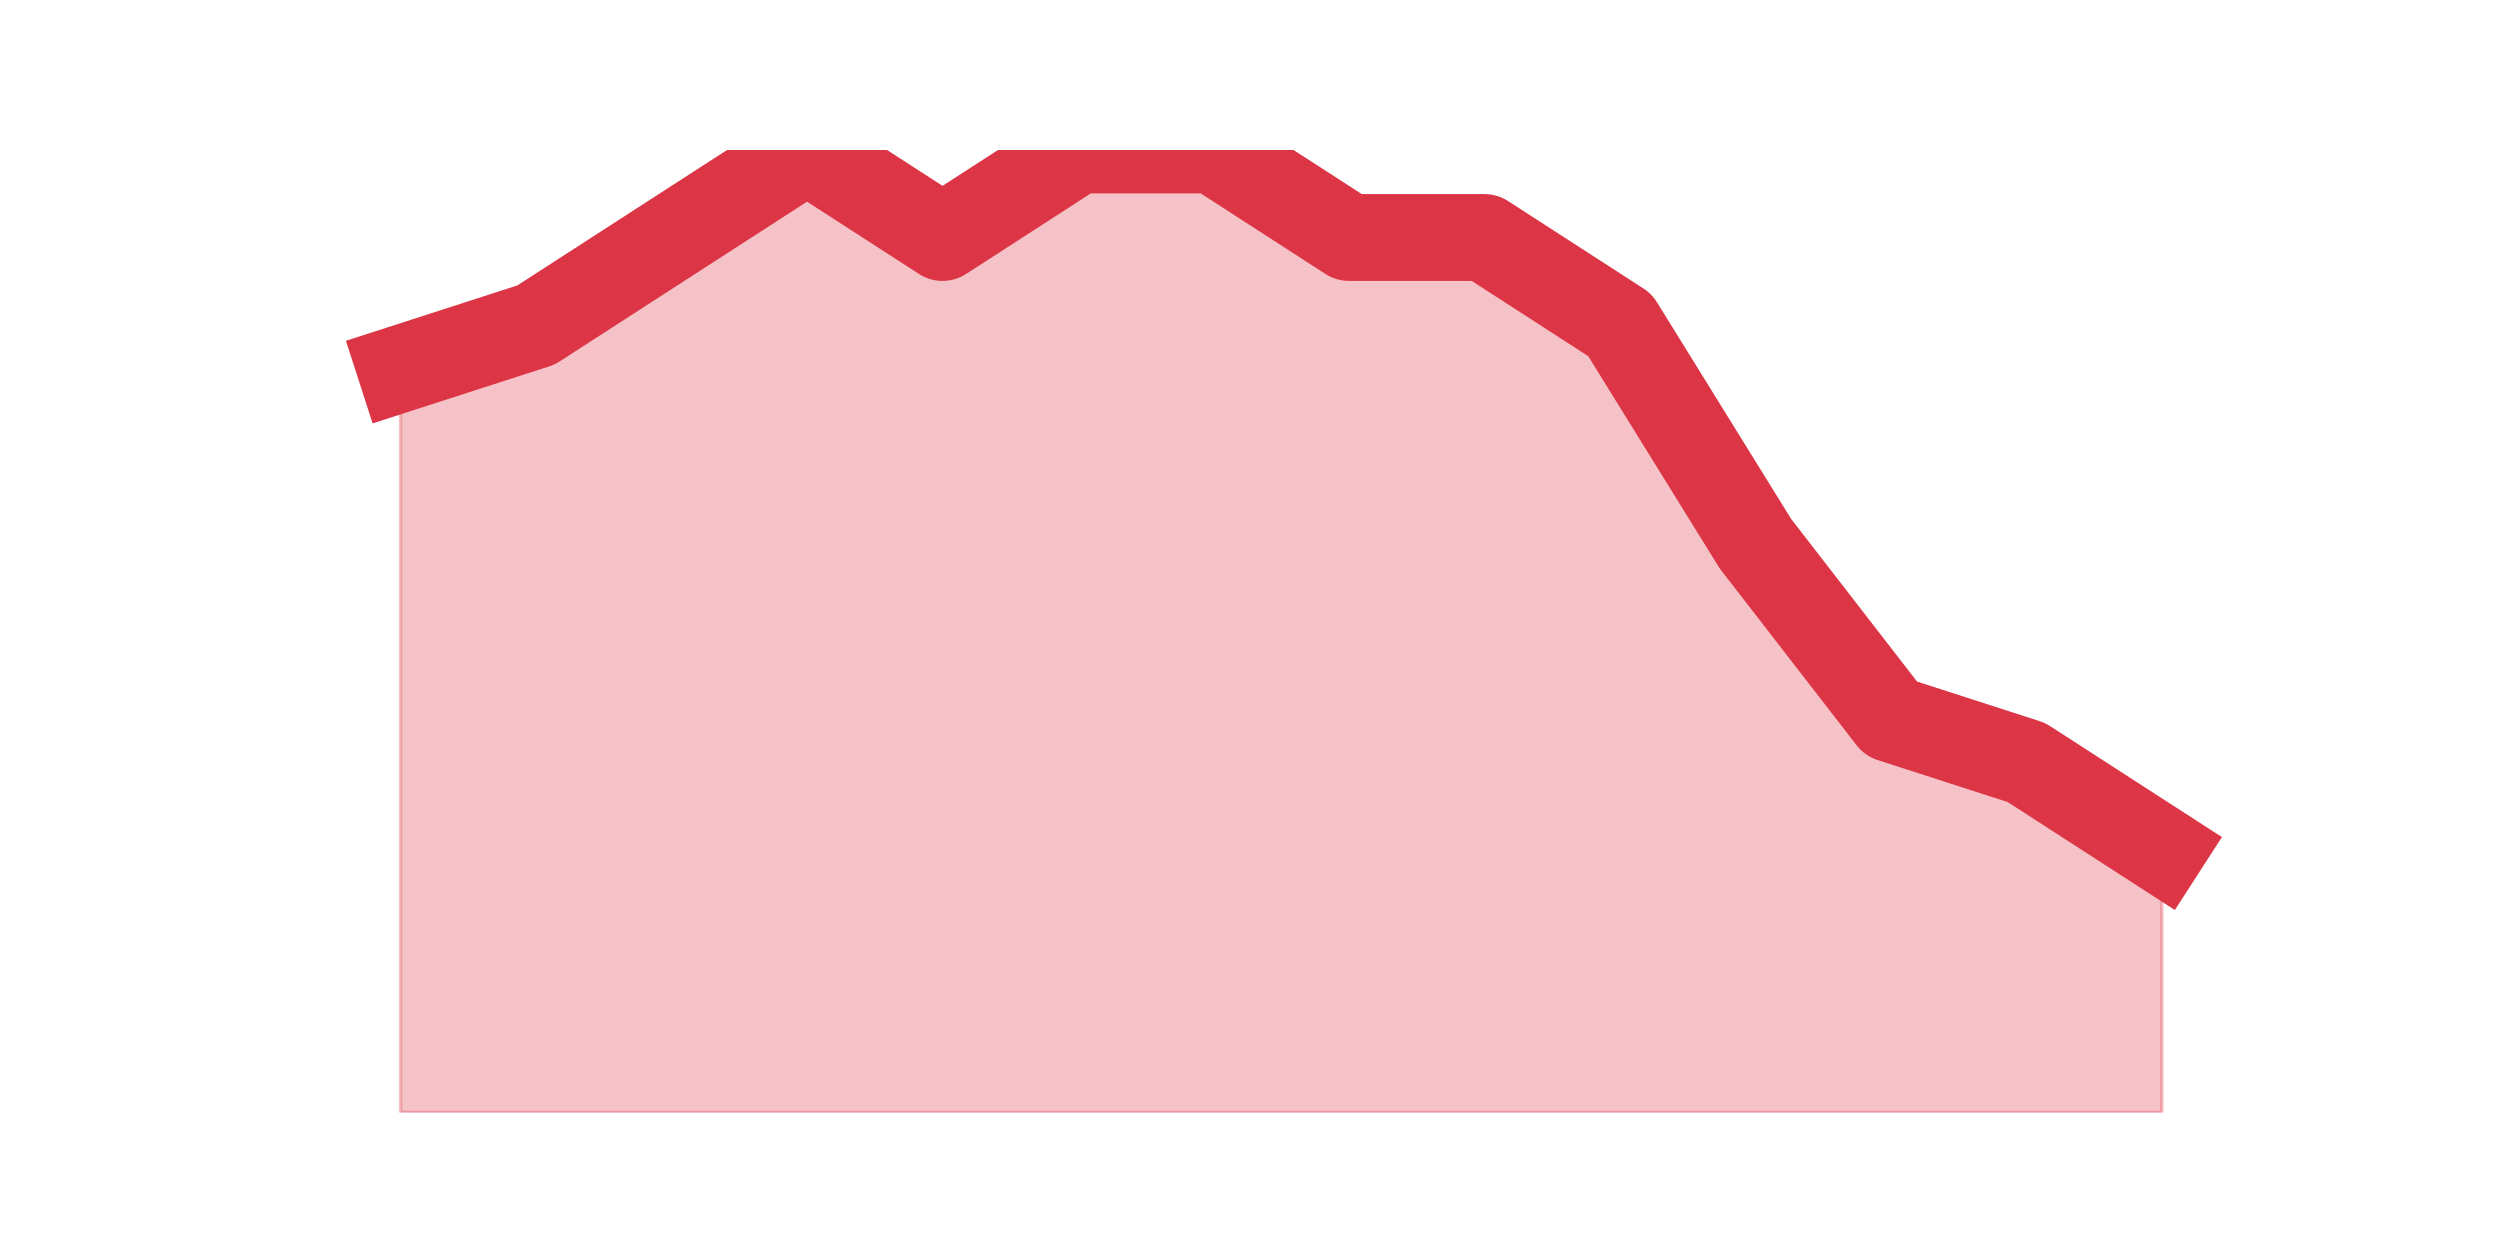
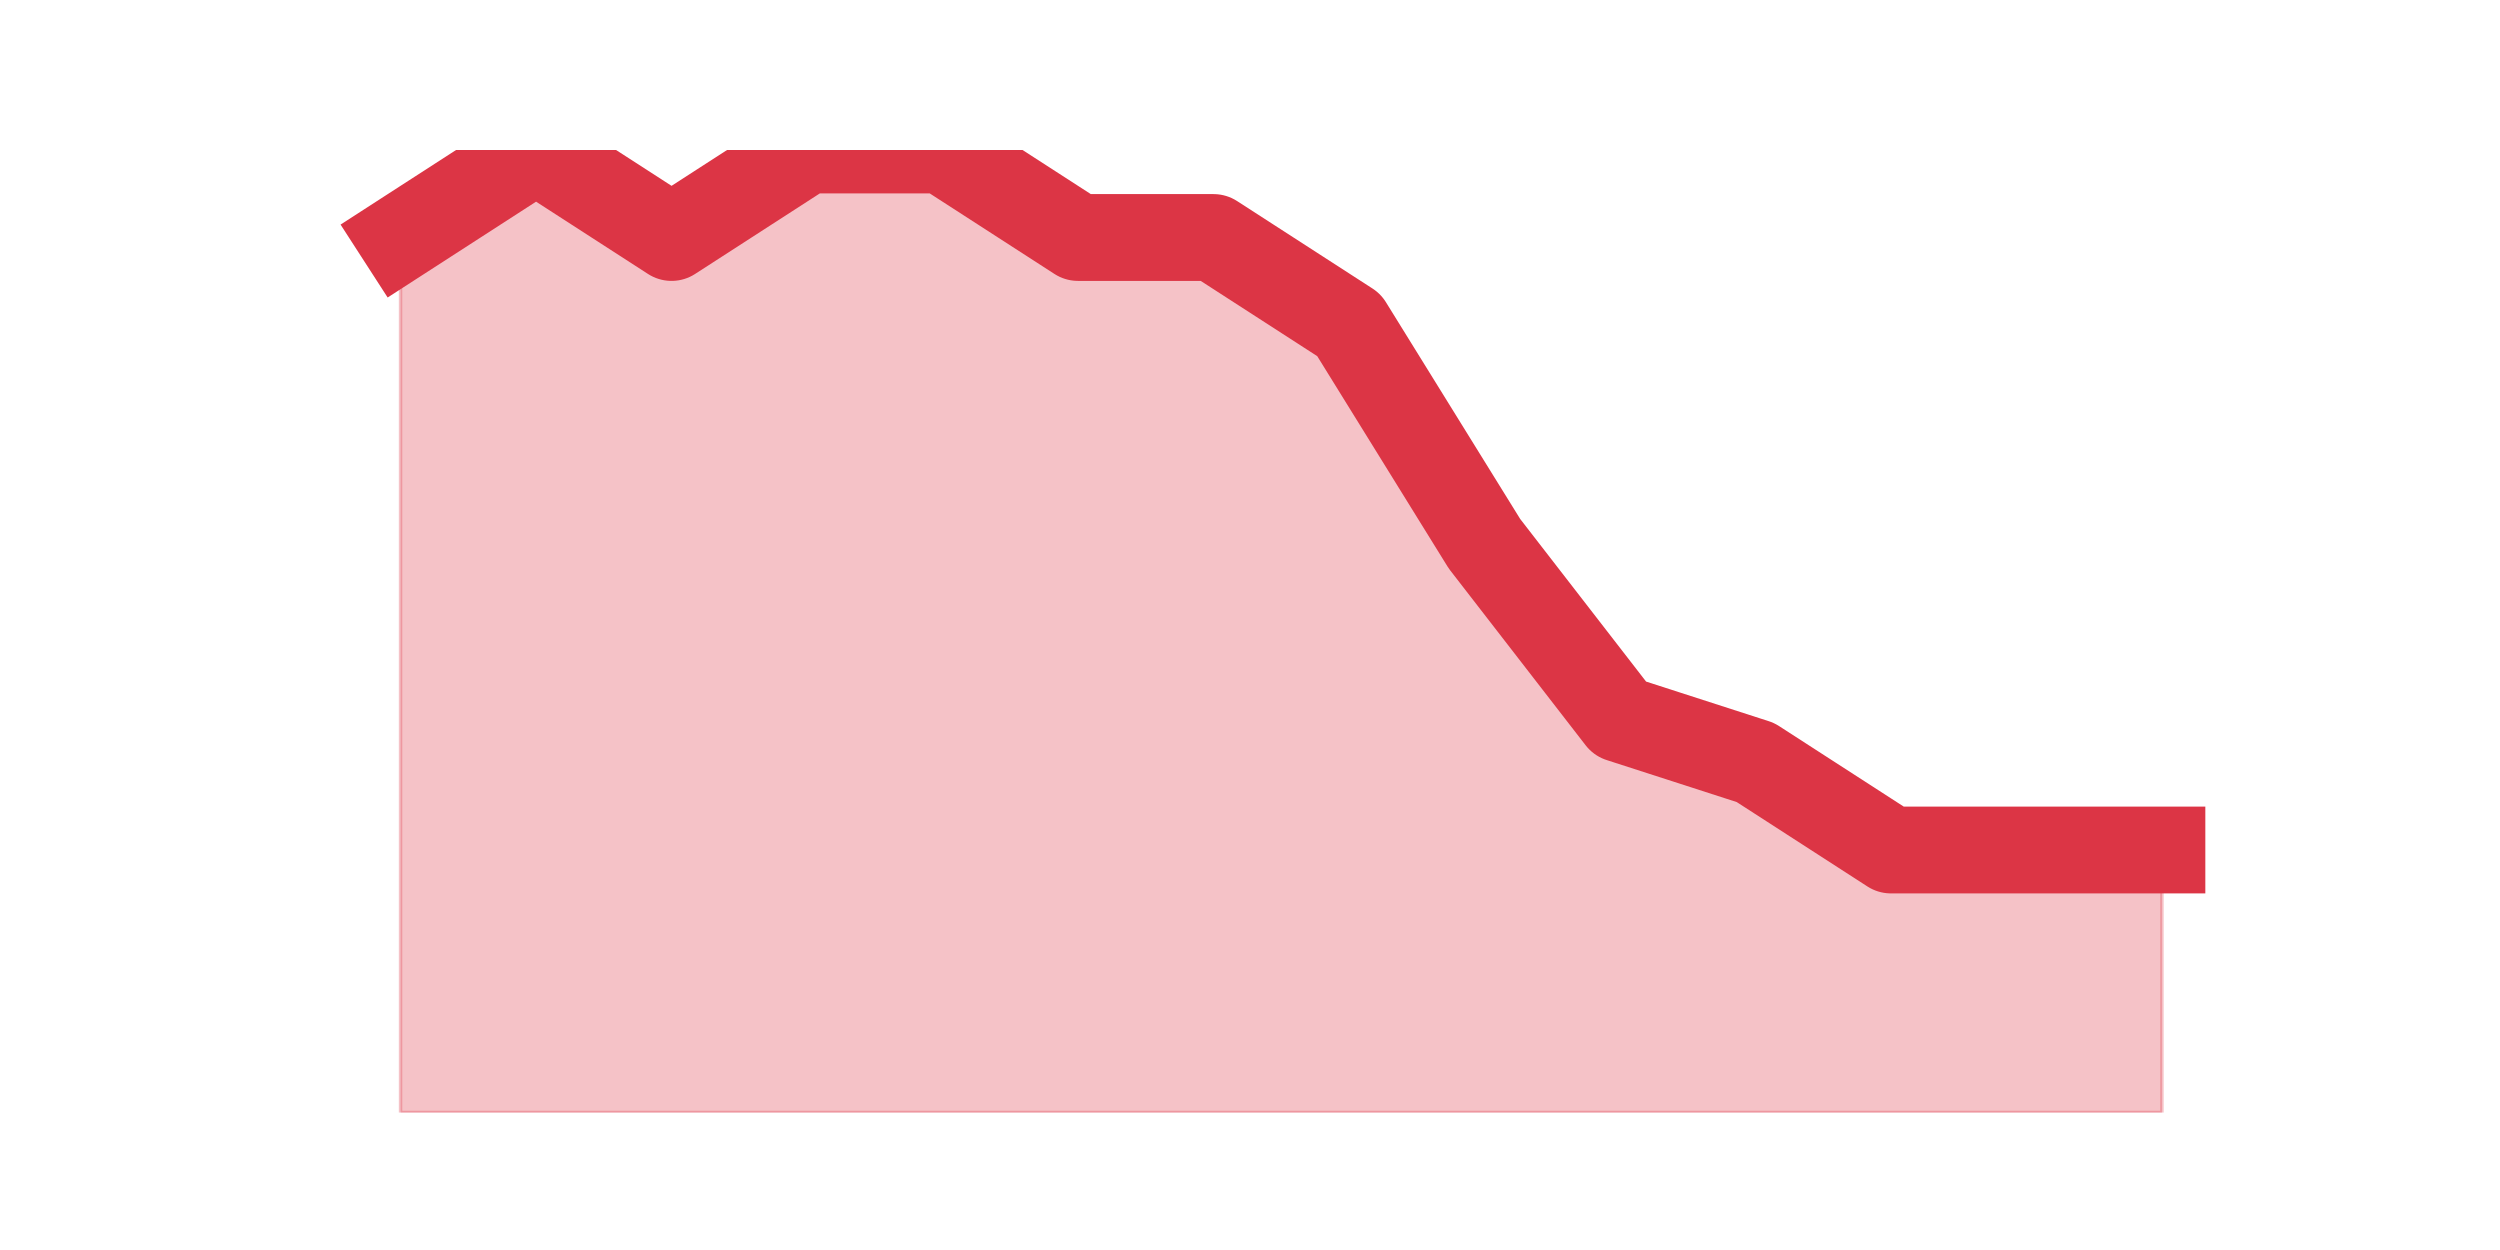
<svg xmlns="http://www.w3.org/2000/svg" xmlns:xlink="http://www.w3.org/1999/xlink" height="360pt" version="1.1" viewBox="0 0 720 360" width="720pt">
  <defs>
    <style type="text/css">*{stroke-linecap:butt;stroke-linejoin:round;}</style>
  </defs>
  <g id="figure_1">
    <g id="patch_1">
      <path d="M 0 360  L 720 360  L 720 0  L 0 0  z " style="fill:none;" />
    </g>
    <g id="axes_1">
      <g id="matplotlib.axis_1" />
      <g id="matplotlib.axis_2" />
      <g id="PolyCollection_1">
        <defs>
-           <path d="M 115.364 -253.8  L 115.364 -39.6  L 154.385 -39.6  L 193.406 -39.6  L 232.427 -39.6  L 271.448 -39.6  L 310.469 -39.6  L 349.49 -39.6  L 388.51 -39.6  L 427.531 -39.6  L 466.552 -39.6  L 505.573 -39.6  L 544.594 -39.6  L 583.615 -39.6  L 622.636 -39.6  L 622.636 -115.2  L 622.636 -115.2  L 583.615 -140.4  L 544.594 -153  L 505.573 -203.4  L 466.552 -266.4  L 427.531 -291.6  L 388.51 -291.6  L 349.49 -316.8  L 310.469 -316.8  L 271.448 -291.6  L 232.427 -316.8  L 193.406 -291.6  L 154.385 -266.4  L 115.364 -253.8  z " id="m43f6b594aa" style="stroke:#dc3545;stroke-opacity:0.3;" />
+           <path d="M 115.364 -291.6  L 115.364 -39.6  L 154.385 -39.6  L 193.406 -39.6  L 232.427 -39.6  L 271.448 -39.6  L 310.469 -39.6  L 349.49 -39.6  L 388.51 -39.6  L 427.531 -39.6  L 466.552 -39.6  L 505.573 -39.6  L 544.594 -39.6  L 583.615 -39.6  L 622.636 -39.6  L 622.636 -115.2  L 622.636 -115.2  L 583.615 -115.2  L 544.594 -115.2  L 505.573 -140.4  L 466.552 -153  L 427.531 -203.4  L 388.51 -266.4  L 349.49 -291.6  L 310.469 -291.6  L 271.448 -316.8  L 232.427 -316.8  L 193.406 -291.6  L 154.385 -316.8  L 115.364 -291.6  z " id="m8a8f38218b" style="stroke:#dc3545;stroke-opacity:0.3;" />
        </defs>
-         <g clip-path="url(#pd18c7e4df1)">
-           <use style="fill:#dc3545;fill-opacity:0.3;stroke:#dc3545;stroke-opacity:0.3;" x="0" xlink:href="#m43f6b594aa" y="360" />
+         <g clip-path="url(#p3220ce5f2b)">
+           <use style="fill:#dc3545;fill-opacity:0.3;stroke:#dc3545;stroke-opacity:0.3;" x="0" xlink:href="#m8a8f38218b" y="360" />
        </g>
      </g>
      <g id="line2d_1">
-         <path clip-path="url(#pd18c7e4df1)" d="M 115.364 106.2  L 154.385 93.6  L 193.406 68.4  L 232.427 43.2  L 271.448 68.4  L 310.469 43.2  L 349.49 43.2  L 388.51 68.4  L 427.531 68.4  L 466.552 93.6  L 505.573 156.6  L 544.594 207  L 583.615 219.6  L 622.636 244.8  " style="fill:none;stroke:#dc3545;stroke-linecap:square;stroke-width:25;" />
+         <path clip-path="url(#p3220ce5f2b)" d="M 115.364 68.4  L 154.385 43.2  L 193.406 68.4  L 232.427 43.2  L 271.448 43.2  L 310.469 68.4  L 349.49 68.4  L 388.51 93.6  L 427.531 156.6  L 466.552 207  L 505.573 219.6  L 544.594 244.8  L 583.615 244.8  L 622.636 244.8  " style="fill:none;stroke:#dc3545;stroke-linecap:square;stroke-width:25;" />
      </g>
    </g>
  </g>
  <defs>
-     <clipPath id="pd18c7e4df1">
+     <clipPath id="p3220ce5f2b">
      <rect height="277.2" width="558" x="90" y="43.2" />
    </clipPath>
  </defs>
</svg>
